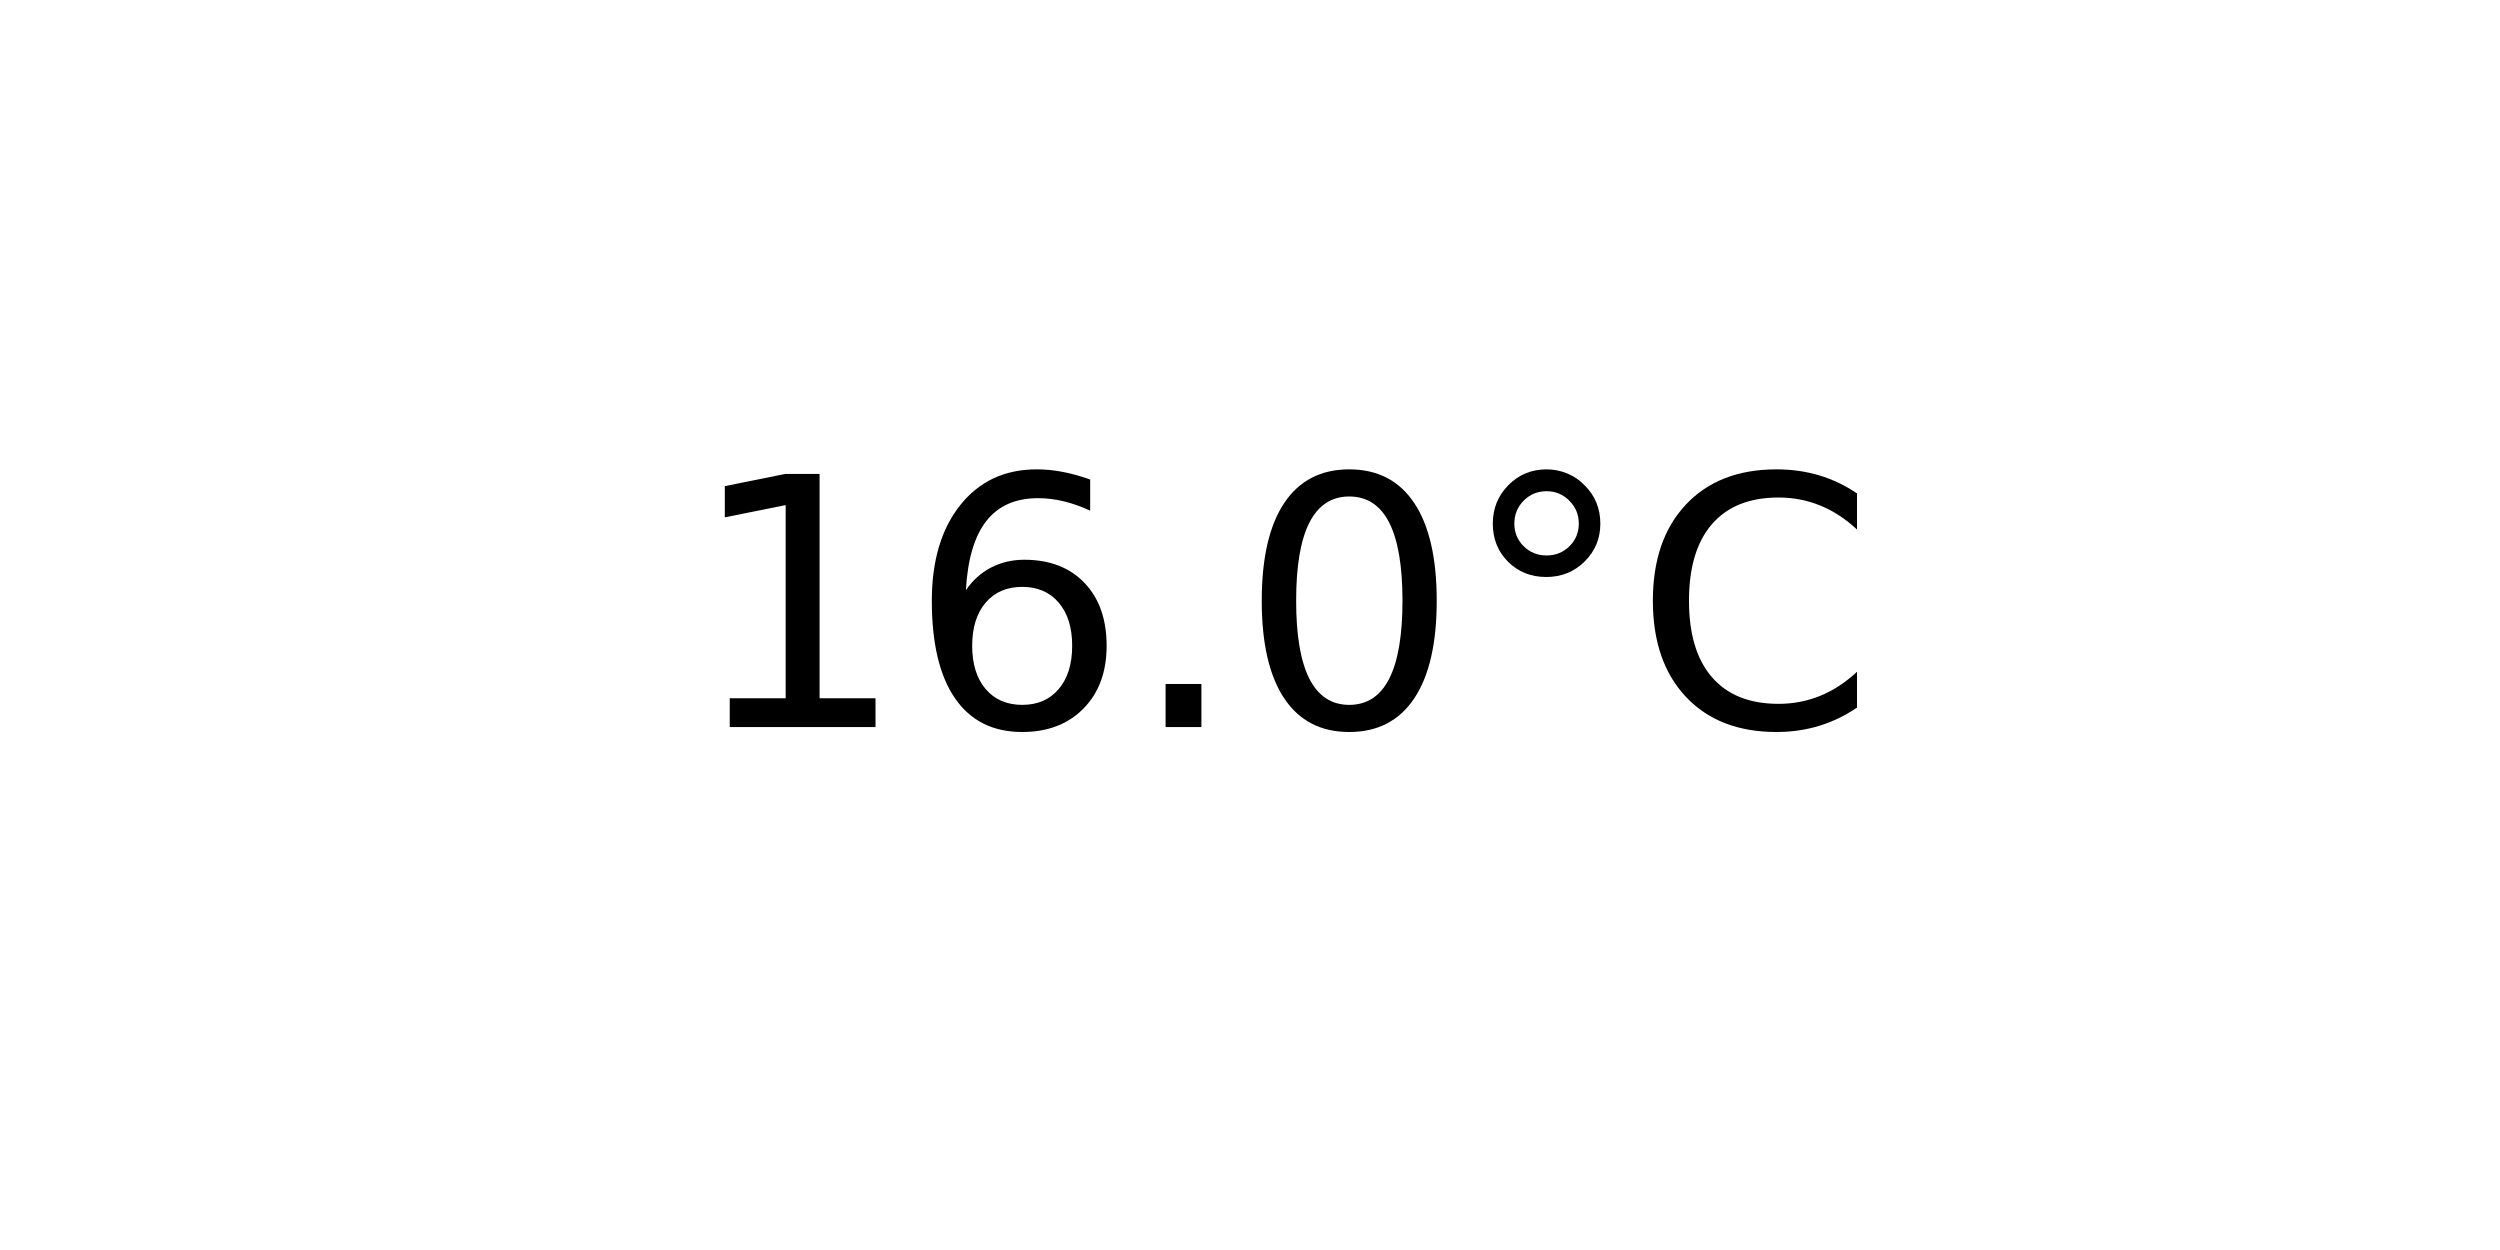
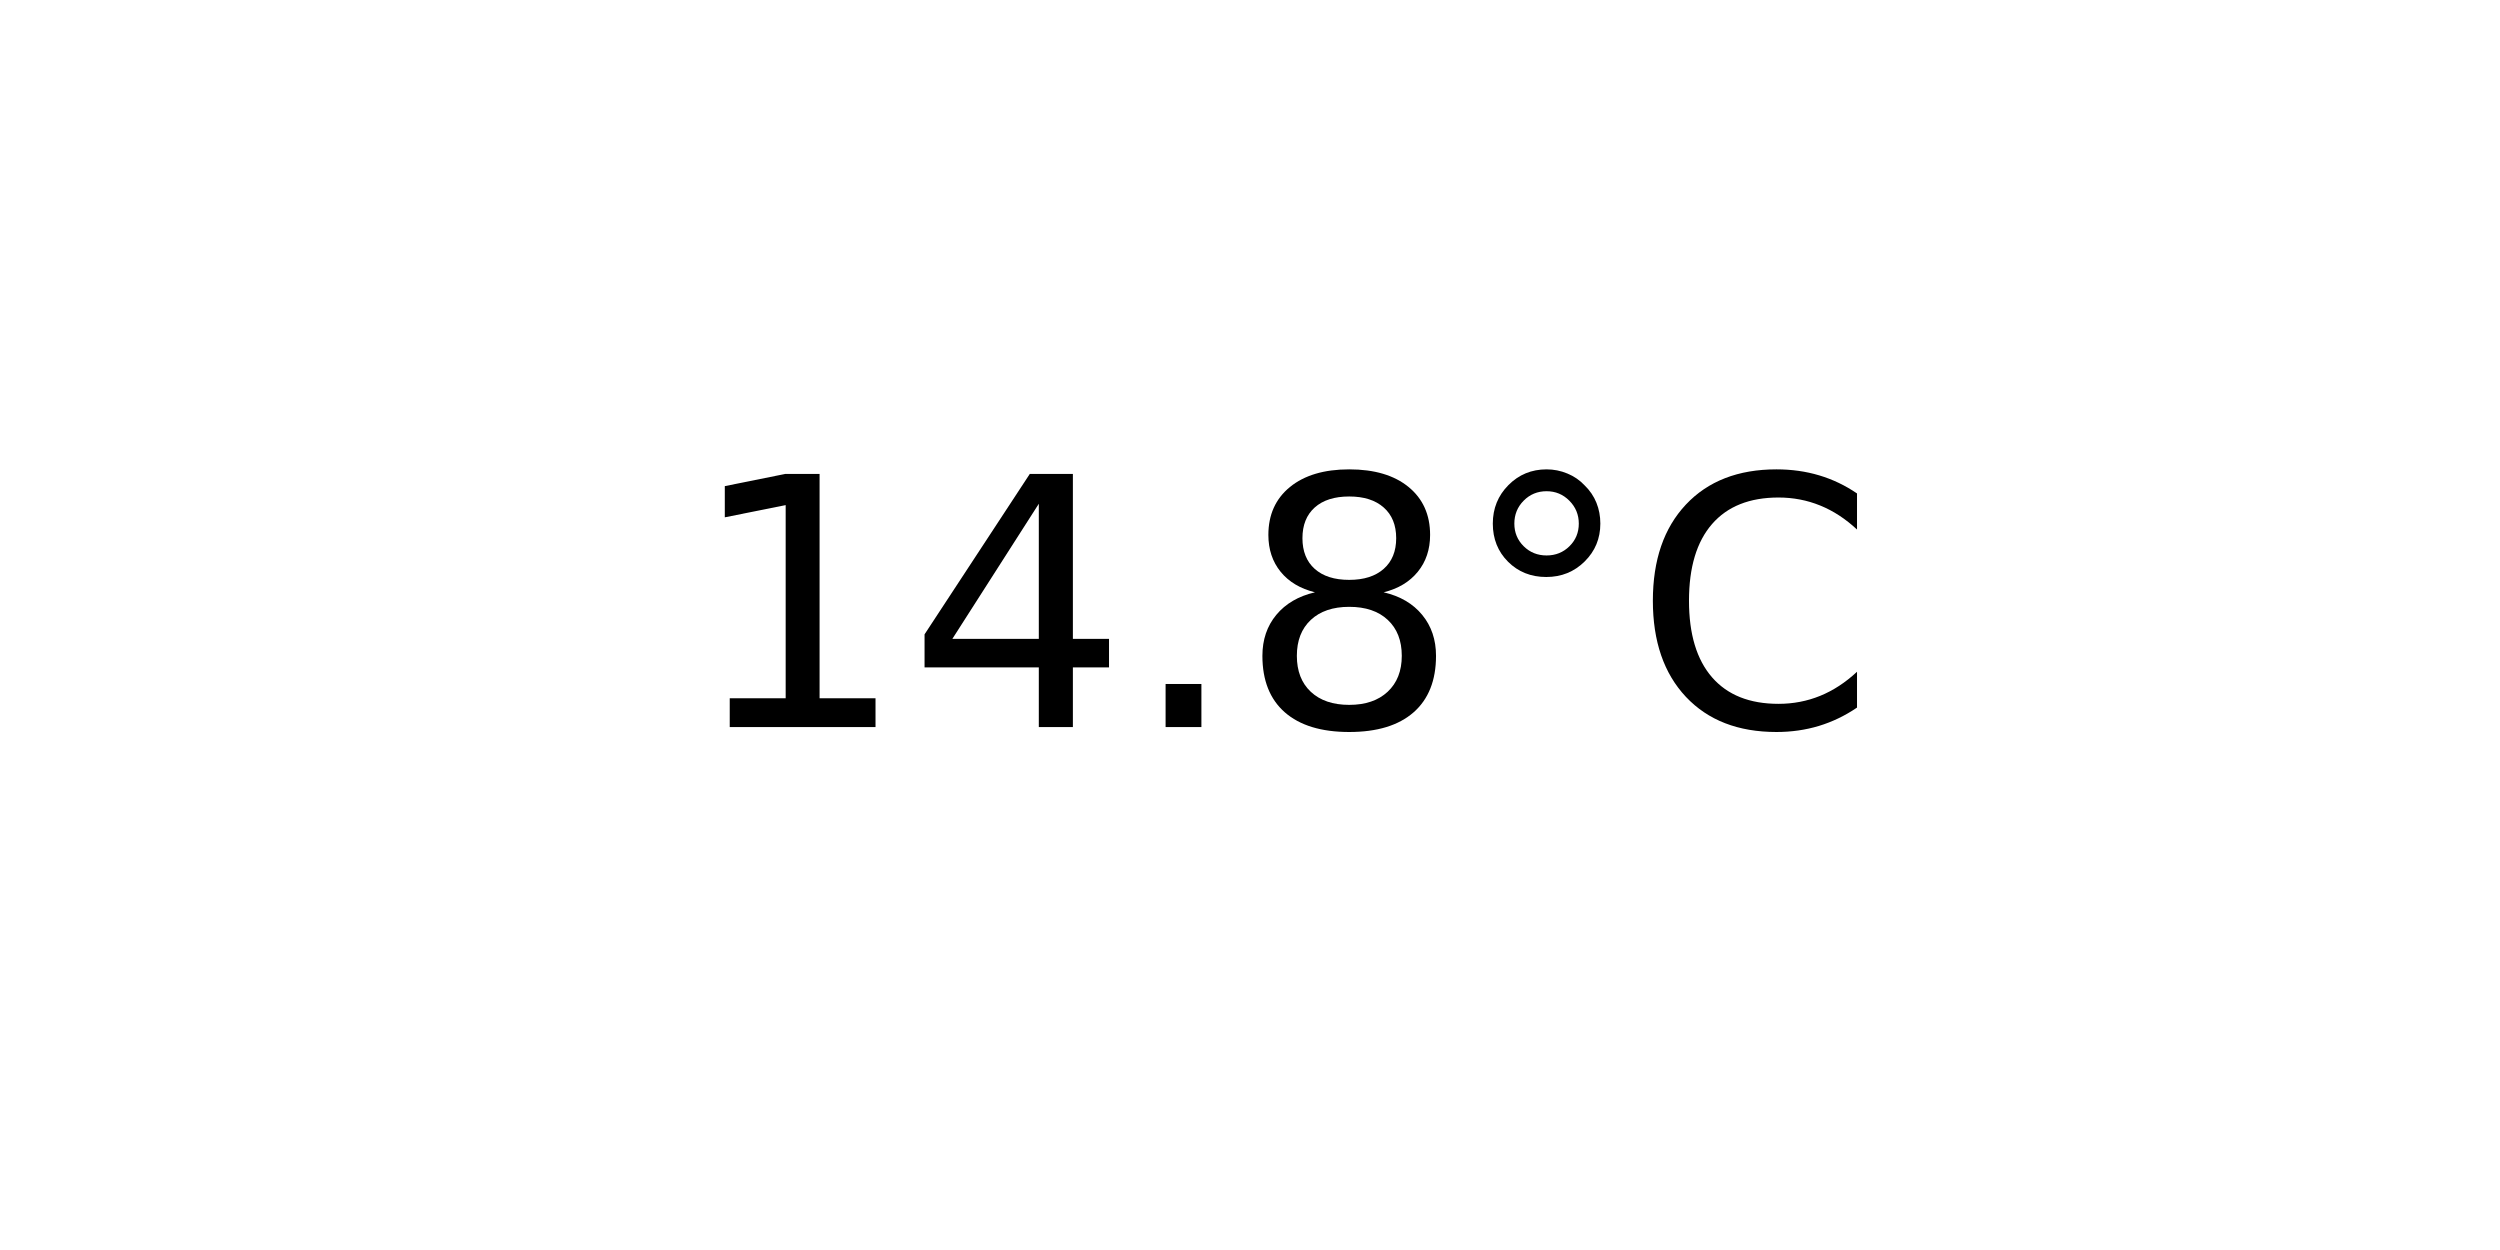
<svg xmlns="http://www.w3.org/2000/svg" xmlns:xlink="http://www.w3.org/1999/xlink" width="72pt" height="36pt" viewBox="0 0 72 36" version="1.1">
  <defs>
    <style type="text/css">*{stroke-linejoin: round; stroke-linecap: butt}</style>
  </defs>
  <g id="figure_1">
    <g id="axes_1">
      <g id="text_1">
        <g transform="translate(19.77578 20.93937) scale(0.1 -0.1)">
          <defs>
            <path id="DejaVuSans-31" d="M 794 531  L 1825 531  L 1825 4091  L 703 3866  L 703 4441  L 1819 4666  L 2450 4666  L 2450 531  L 3481 531  L 3481 0  L 794 0  L 794 531  z " transform="scale(0.015625)" />
-             <path id="DejaVuSans-36" d="M 2113 2584  Q 1688 2584 1439 2293  Q 1191 2003 1191 1497  Q 1191 994 1439 701  Q 1688 409 2113 409  Q 2538 409 2786 701  Q 3034 994 3034 1497  Q 3034 2003 2786 2293  Q 2538 2584 2113 2584  z M 3366 4563  L 3366 3988  Q 3128 4100 2886 4159  Q 2644 4219 2406 4219  Q 1781 4219 1451 3797  Q 1122 3375 1075 2522  Q 1259 2794 1537 2939  Q 1816 3084 2150 3084  Q 2853 3084 3261 2657  Q 3669 2231 3669 1497  Q 3669 778 3244 343  Q 2819 -91 2113 -91  Q 1303 -91 875 529  Q 447 1150 447 2328  Q 447 3434 972 4092  Q 1497 4750 2381 4750  Q 2619 4750 2861 4703  Q 3103 4656 3366 4563  z " transform="scale(0.015625)" />
+             <path id="DejaVuSans-34" d="M 2419 4116  L 825 1625  L 2419 1625  L 2419 4116  z M 2253 4666  L 3047 4666  L 3047 1625  L 3713 1625  L 3713 1100  L 3047 1100  L 3047 0  L 2419 0  L 2419 1100  L 313 1100  L 313 1709  L 2253 4666  z " transform="scale(0.015625)" />
            <path id="DejaVuSans-2e" d="M 684 794  L 1344 794  L 1344 0  L 684 0  L 684 794  z " transform="scale(0.015625)" />
-             <path id="DejaVuSans-30" d="M 2034 4250  Q 1547 4250 1301 3770  Q 1056 3291 1056 2328  Q 1056 1369 1301 889  Q 1547 409 2034 409  Q 2525 409 2770 889  Q 3016 1369 3016 2328  Q 3016 3291 2770 3770  Q 2525 4250 2034 4250  z M 2034 4750  Q 2819 4750 3233 4129  Q 3647 3509 3647 2328  Q 3647 1150 3233 529  Q 2819 -91 2034 -91  Q 1250 -91 836 529  Q 422 1150 422 2328  Q 422 3509 836 4129  Q 1250 4750 2034 4750  z " transform="scale(0.015625)" />
+             <path id="DejaVuSans-38" d="M 2034 2216  Q 1584 2216 1326 1975  Q 1069 1734 1069 1313  Q 1069 891 1326 650  Q 1584 409 2034 409  Q 2484 409 2743 651  Q 3003 894 3003 1313  Q 3003 1734 2745 1975  Q 2488 2216 2034 2216  z M 1403 2484  Q 997 2584 770 2862  Q 544 3141 544 3541  Q 544 4100 942 4425  Q 1341 4750 2034 4750  Q 2731 4750 3128 4425  Q 3525 4100 3525 3541  Q 3525 3141 3298 2862  Q 3072 2584 2669 2484  Q 3125 2378 3379 2068  Q 3634 1759 3634 1313  Q 3634 634 3220 271  Q 2806 -91 2034 -91  Q 1263 -91 848 271  Q 434 634 434 1313  Q 434 1759 690 2068  Q 947 2378 1403 2484  z M 1172 3481  Q 1172 3119 1398 2916  Q 1625 2713 2034 2713  Q 2441 2713 2670 2916  Q 2900 3119 2900 3481  Q 2900 3844 2670 4047  Q 2441 4250 2034 4250  Q 1625 4250 1398 4047  Q 1172 3844 1172 3481  z " transform="scale(0.015625)" />
            <path id="DejaVuSans-b0" d="M 1600 4347  Q 1350 4347 1178 4173  Q 1006 4000 1006 3750  Q 1006 3503 1178 3333  Q 1350 3163 1600 3163  Q 1850 3163 2022 3333  Q 2194 3503 2194 3750  Q 2194 3997 2020 4172  Q 1847 4347 1600 4347  z M 1600 4750  Q 1800 4750 1984 4673  Q 2169 4597 2303 4453  Q 2447 4313 2519 4134  Q 2591 3956 2591 3750  Q 2591 3338 2302 3052  Q 2013 2766 1594 2766  Q 1172 2766 890 3047  Q 609 3328 609 3750  Q 609 4169 896 4459  Q 1184 4750 1600 4750  z " transform="scale(0.015625)" />
            <path id="DejaVuSans-43" d="M 4122 4306  L 4122 3641  Q 3803 3938 3442 4084  Q 3081 4231 2675 4231  Q 1875 4231 1450 3742  Q 1025 3253 1025 2328  Q 1025 1406 1450 917  Q 1875 428 2675 428  Q 3081 428 3442 575  Q 3803 722 4122 1019  L 4122 359  Q 3791 134 3420 21  Q 3050 -91 2638 -91  Q 1578 -91 968 557  Q 359 1206 359 2328  Q 359 3453 968 4101  Q 1578 4750 2638 4750  Q 3056 4750 3426 4639  Q 3797 4528 4122 4306  z " transform="scale(0.015625)" />
          </defs>
          <use xlink:href="#DejaVuSans-31" />
-           <use xlink:href="#DejaVuSans-36" x="63.623" />
+           <use xlink:href="#DejaVuSans-34" x="63.623" />
          <use xlink:href="#DejaVuSans-2e" x="127.246" />
-           <use xlink:href="#DejaVuSans-30" x="159.033" />
+           <use xlink:href="#DejaVuSans-38" x="159.033" />
          <use xlink:href="#DejaVuSans-b0" x="222.656" />
          <use xlink:href="#DejaVuSans-43" x="272.656" />
        </g>
      </g>
    </g>
  </g>
</svg>
